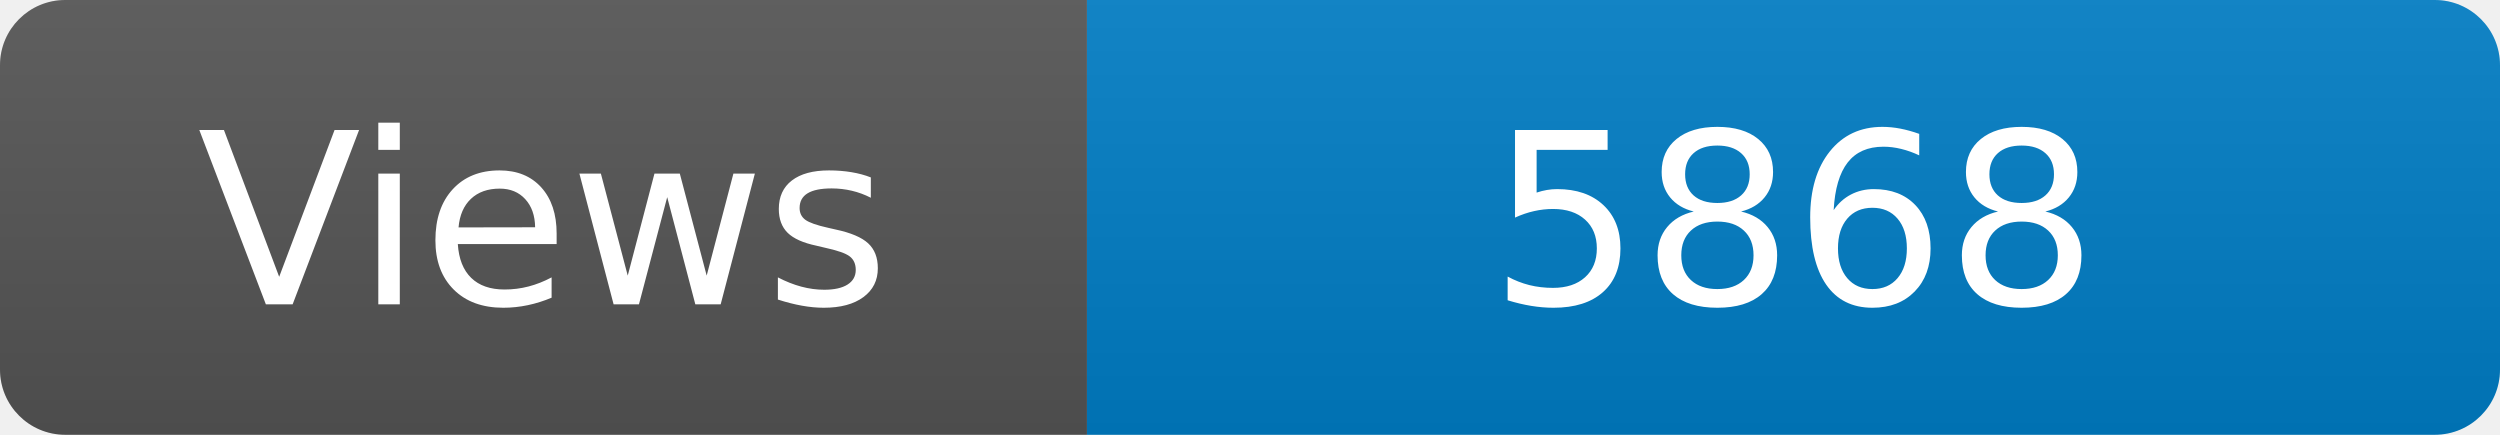
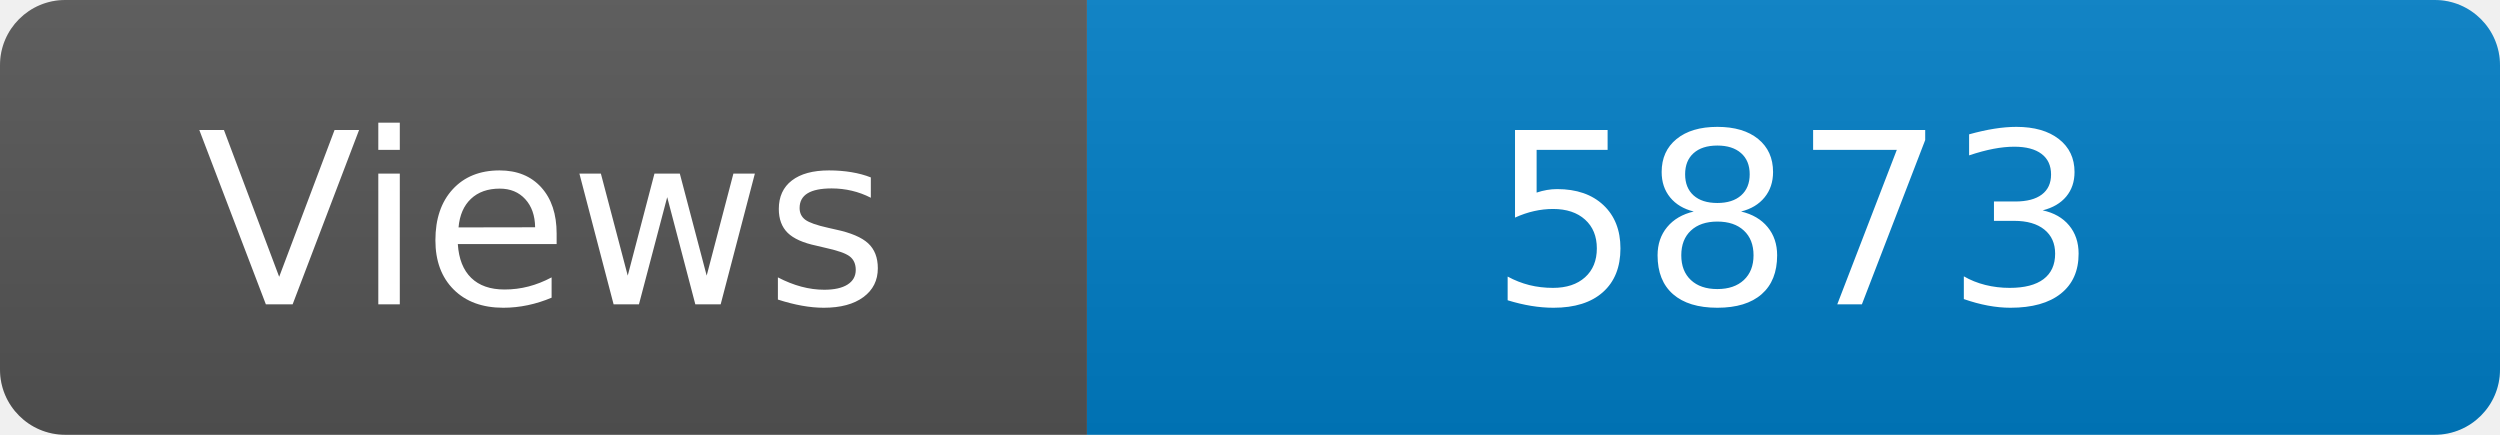
<svg xmlns="http://www.w3.org/2000/svg" width="115" height="20" role="img" aria-label="Maintained?: yes">
  <linearGradient id="s" x2="0" y2="100%">
    <stop offset="0" stop-color="#bbb" stop-opacity=".1" />
    <stop offset="1" stop-opacity=".1" />
  </linearGradient>
  <clipPath id="r">
    <rect width="115" height="20" rx="3" fill="#fff" />
  </clipPath>
  <g clip-path="url(#r)">
    <rect width="50" height="20" fill="#555" />
    <rect x="50" width="160" height="20" fill="#007ec6" />
    <rect width="115" height="20" fill="url(#s)" />
  </g>
  <g fill="#fff" text-anchor="middle" font-family="Verdana,Geneva,DejaVu Sans,sans-serif" font-size="110">
    <text x="250" y="140" transform="scale(.1)" fill="#fff">Views</text>
-     <text x="825" y="140" transform="scale(.1)" fill="#fff">5868</text>
+     <text x="825" y="140" transform="scale(.1)" fill="#fff">5873</text>
  </g>
</svg>
